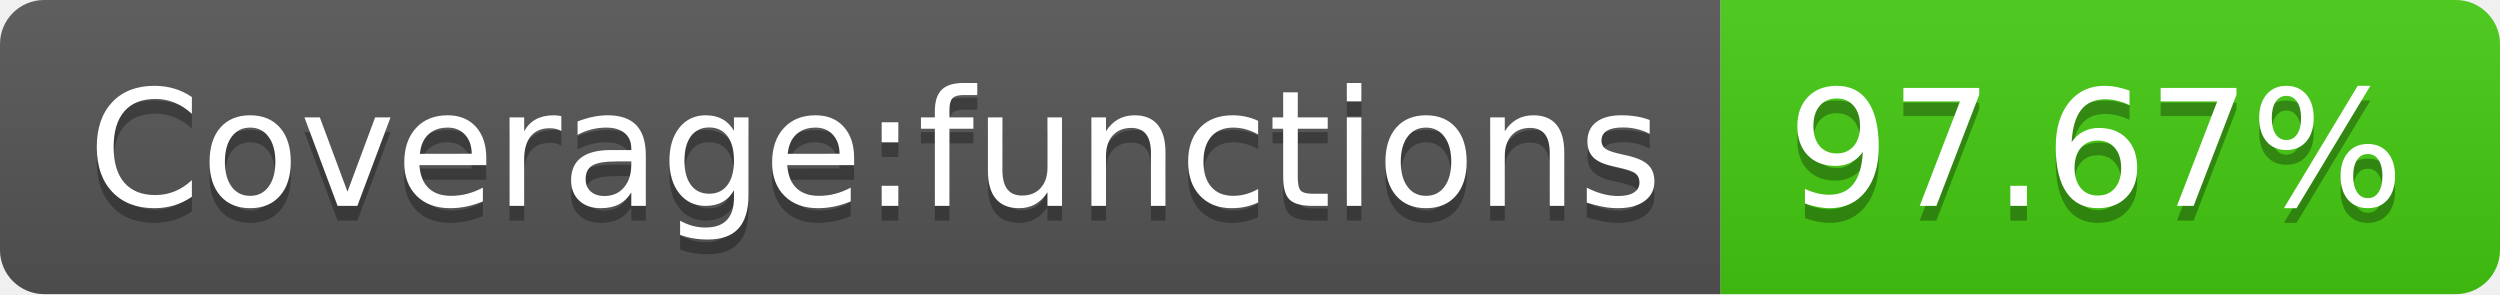
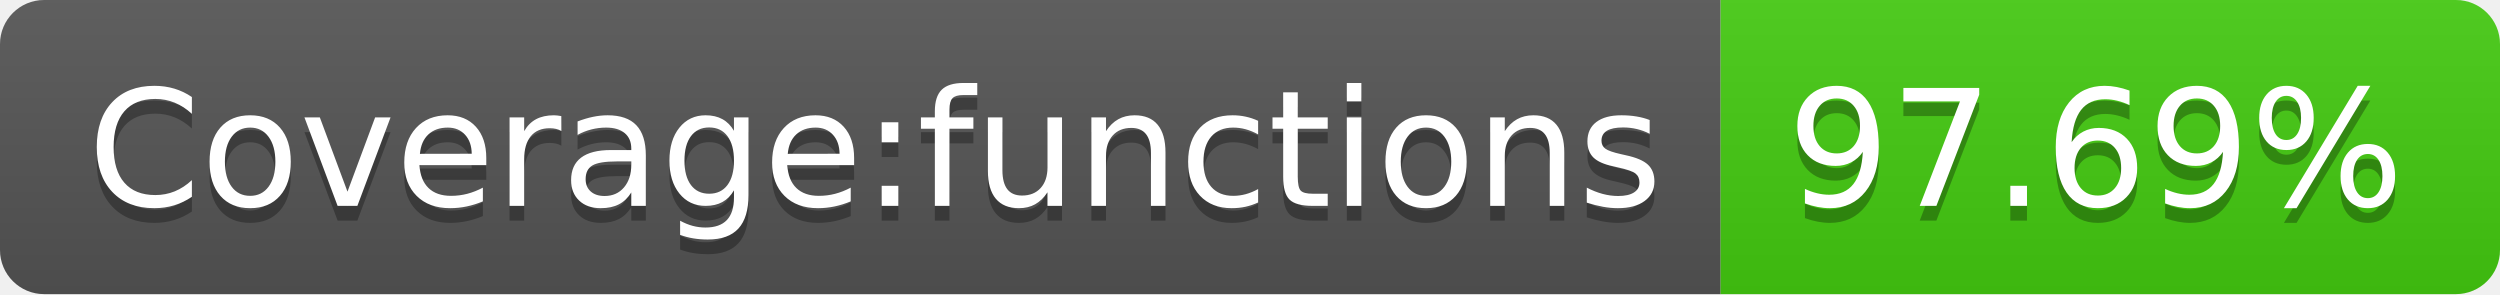
<svg xmlns="http://www.w3.org/2000/svg" width="170" height="20">
  <linearGradient id="b" x2="0" y2="100%">
    <stop offset="0" stop-color="#bbb" stop-opacity=".1" />
    <stop offset="1" stop-opacity=".1" />
  </linearGradient>
  <clipPath id="a">
    <rect width="170" height="20" rx="3" fill="#fff" />
  </clipPath>
  <g clip-path="url(#a)">
    <path fill="#555" d="M0 0h117v20H0z" />
    <path fill="#4c1" d="M117 0h53v20H117z" />
    <path fill="url(#b)" d="M0 0h170v20H0z" />
  </g>
  <g fill="#fff" text-anchor="middle" font-family="DejaVu Sans,Verdana,Geneva,sans-serif" font-size="110">
    <text x="595" y="150" fill="#010101" fill-opacity=".3" transform="scale(.1)" textLength="1070">Coverage:functions</text>
    <text x="595" y="140" transform="scale(.1)" textLength="1070">Coverage:functions</text>
-     <text x="1425" y="150" fill="#010101" fill-opacity=".3" transform="scale(.1)" textLength="430">97.67%</text>
-     <text x="1425" y="140" transform="scale(.1)" textLength="430">97.67%</text>
+     <text x="1425" y="150" fill="#010101" fill-opacity=".3" transform="scale(.1)" textLength="430">97.69%</text>
+     <text x="1425" y="140" transform="scale(.1)" textLength="430">97.69%</text>
  </g>
</svg>
